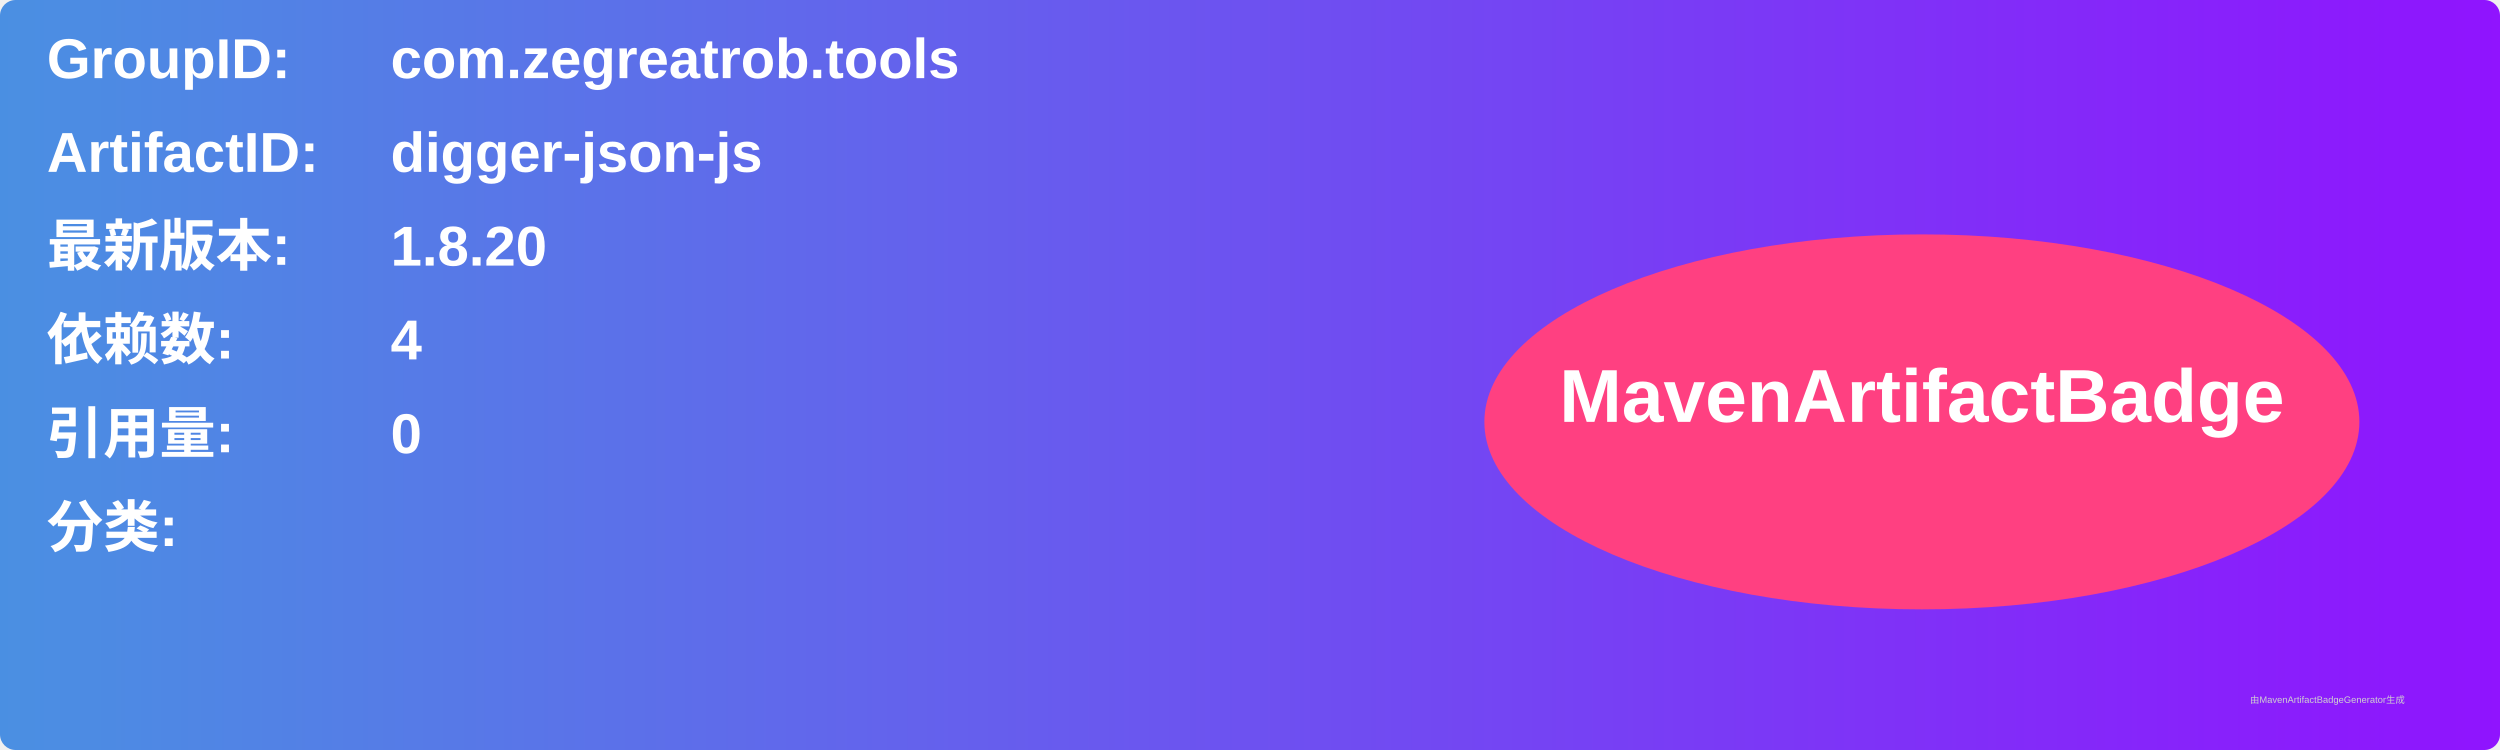
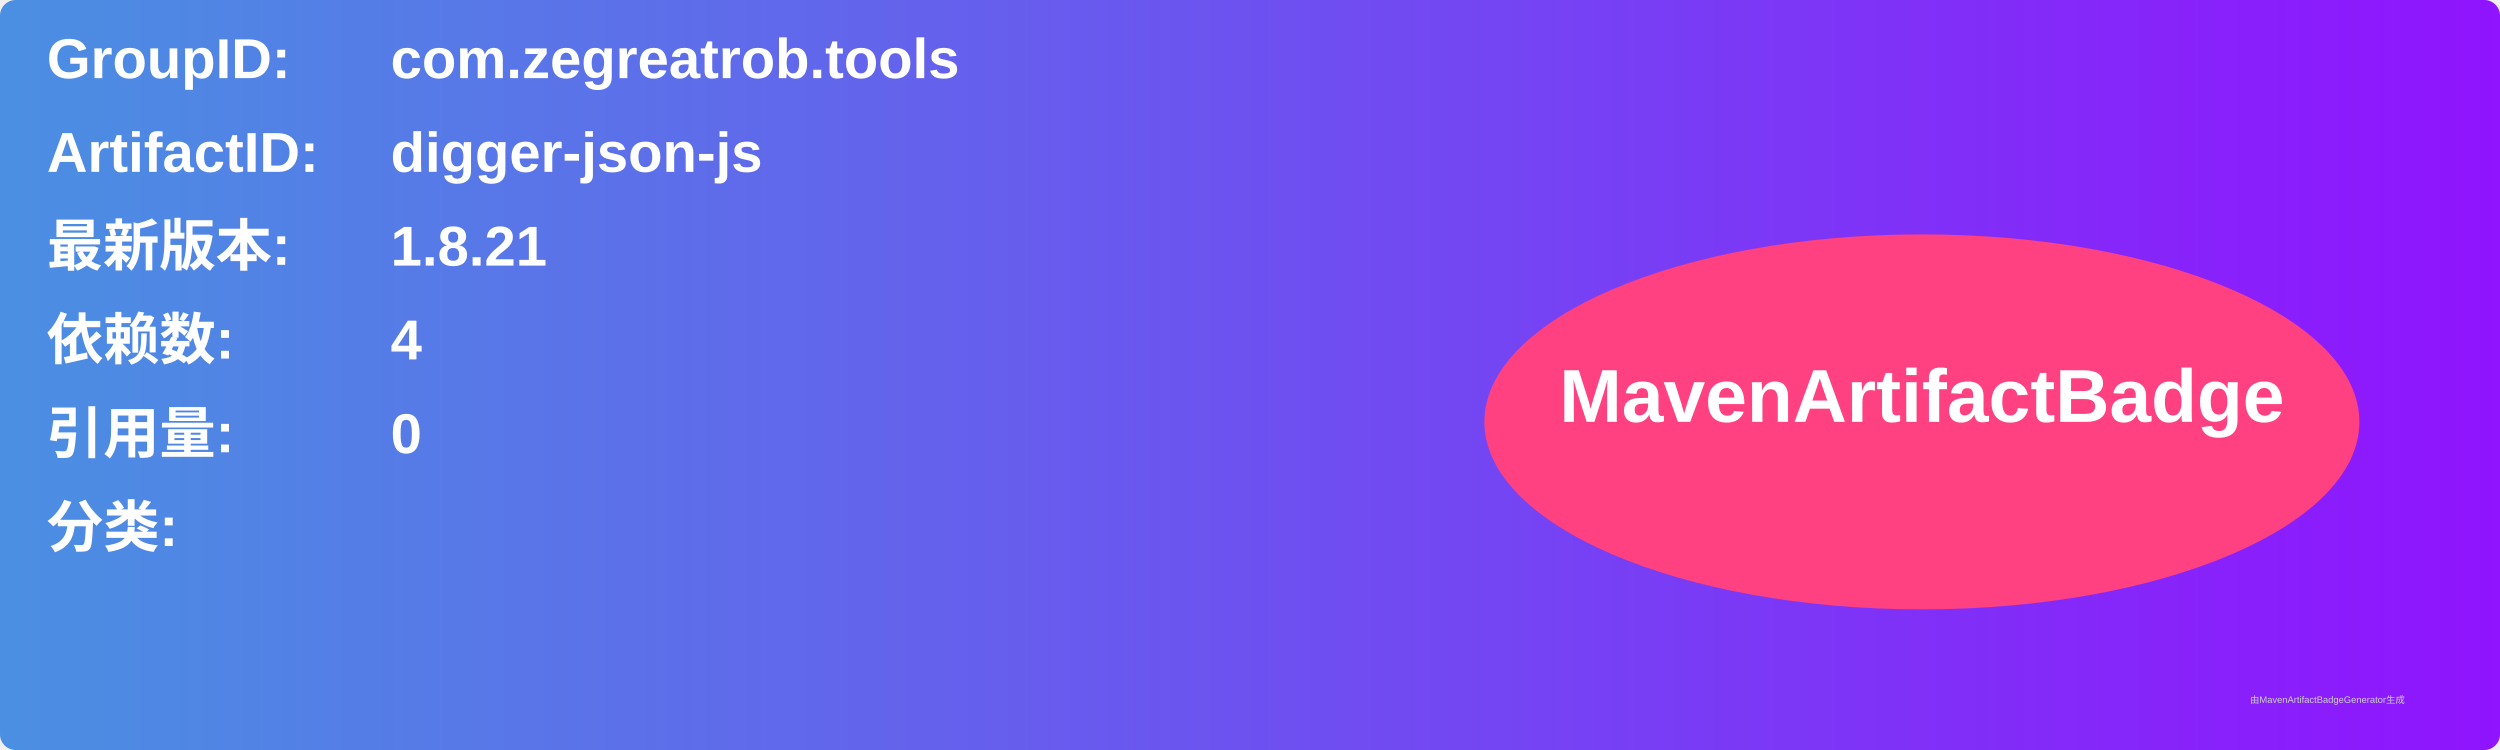
<svg xmlns="http://www.w3.org/2000/svg" width="800" height="240" viewBox="0 0 800 240">
  <linearGradient id="grad" x1="0%" y1="0%" x2="100%" y2="0%">
    <stop offset="0%" stop-color="#4a90e2" />
    <stop offset="100%" stop-color="#9013fe" />
  </linearGradient>
  <rect width="100%" height="100%" rx="5" ry="5" fill="url(#grad)" />
  <g transform="translate(15, 15)">
    <text x="0" y="10" font-family="Arial" font-size="18" fill="white" font-weight="bold" width="260">GroupID:</text>
    <text x="110" y="10" font-family="Arial" font-size="18" fill="white" font-weight="bold" width="460">com.zegreatrob.tools</text>
    <text x="0" y="40" font-family="Arial" font-size="18" fill="white" font-weight="bold" width="260">ArtifactID:</text>
    <text x="110" y="40" font-family="Arial" font-size="18" fill="white" font-weight="bold" width="460">digger-json-js</text>
    <text x="0" y="70" font-family="Arial" font-size="18" fill="white" font-weight="bold">最新版本:</text>
    <text x="110" y="70" font-family="Arial" font-size="18" fill="white" font-weight="bold">
-       <tspan font-weight="bold">1.8.20</tspan>
+       <tspan font-weight="bold">1.8.21</tspan>
    </text>
    <text x="0" y="100" font-family="Arial" font-size="18" fill="white" font-weight="bold">依赖数: </text>
    <text x="110" y="100" font-family="Arial" font-size="18" fill="white">
      <tspan font-weight="bold">4</tspan>
    </text>
    <text x="0" y="130" font-family="Arial" font-size="18" fill="white" font-weight="bold">引用量: </text>
    <text x="110" y="130" font-family="Arial" font-size="18" fill="white">
      <tspan font-weight="bold">0</tspan>
    </text>
    <text x="0" y="160" font-family="Arial" font-size="18" fill="white" font-weight="bold">分类:</text>
    <text x="10" y="190" font-family="Arial" font-size="10" fill="white">
      <tspan font-weight="bold" />
    </text>
    <ellipse cx="600" cy="120" rx="140" ry="60" fill="#ff4081" />
    <text x="600" y="120" text-anchor="middle" font-family="Arial" font-size="24" fill="white" font-weight="bold">MavenArtifactBadge</text>
  </g>
  <text x="720" y="225" font-family="Arial" font-size="3" fill="#d0d0d0">由MavenArtifactBadgeGenerator生成</text>
</svg>
